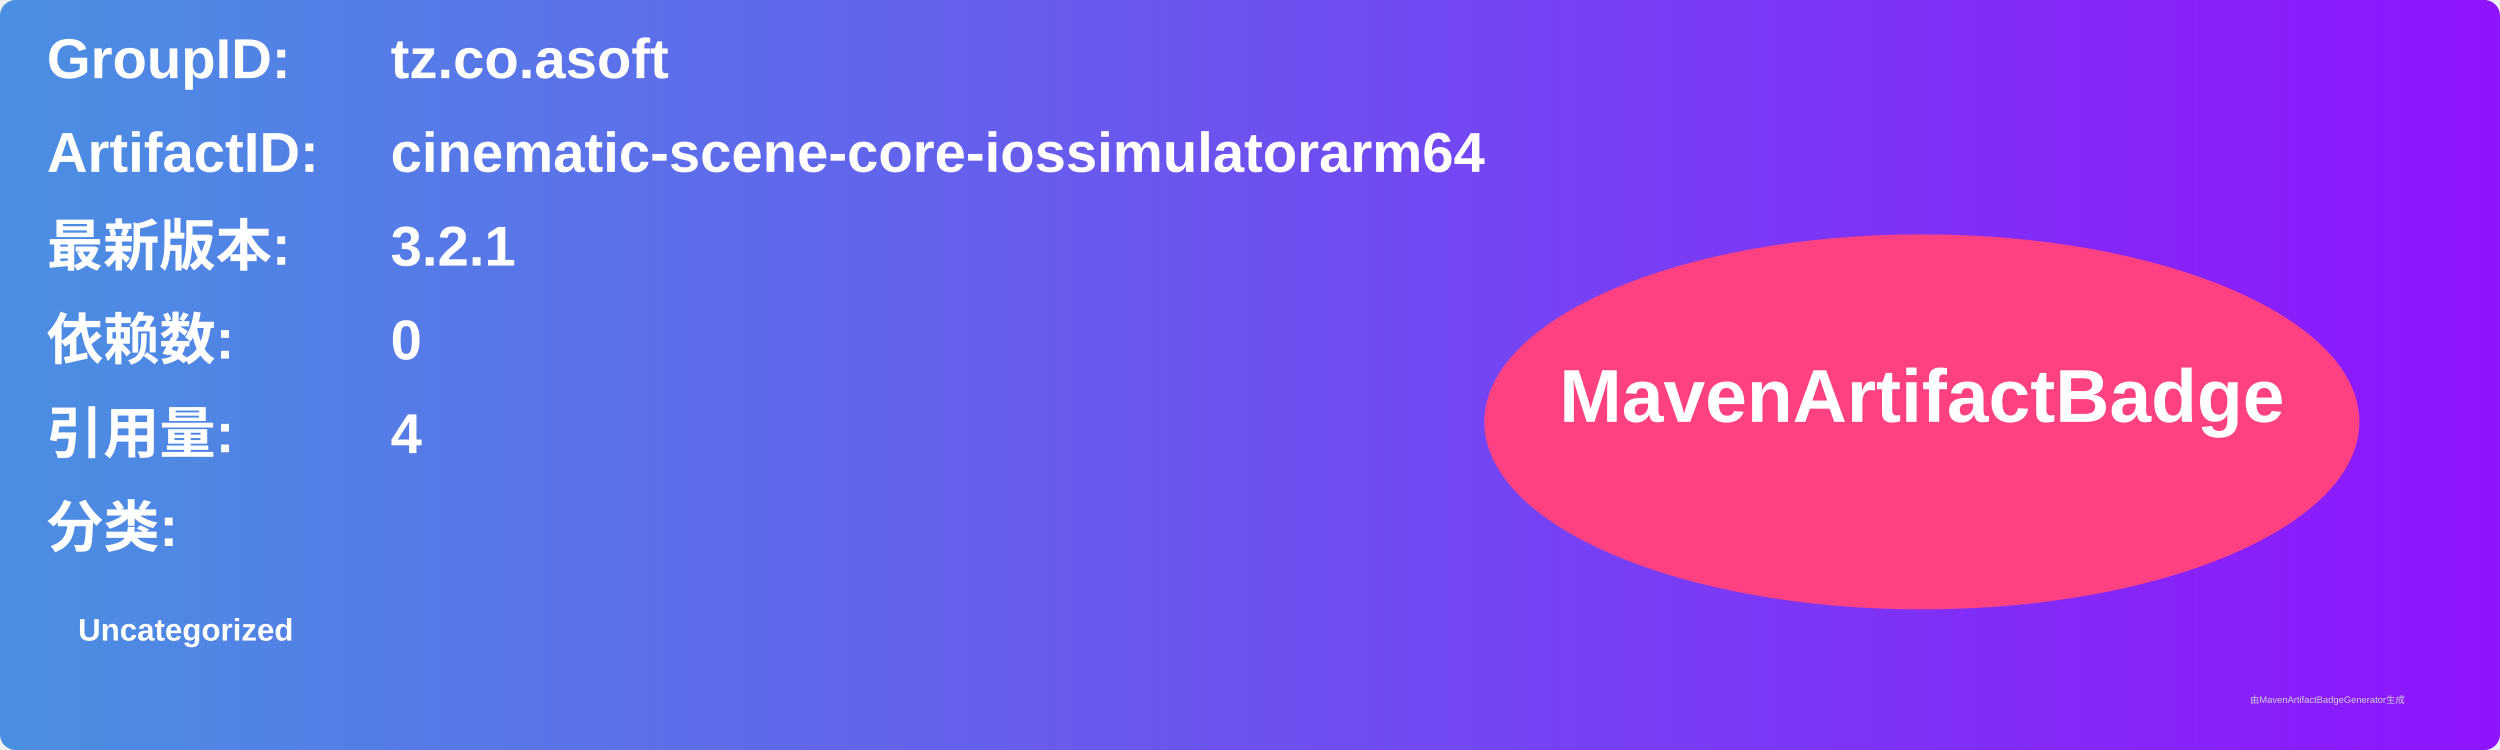
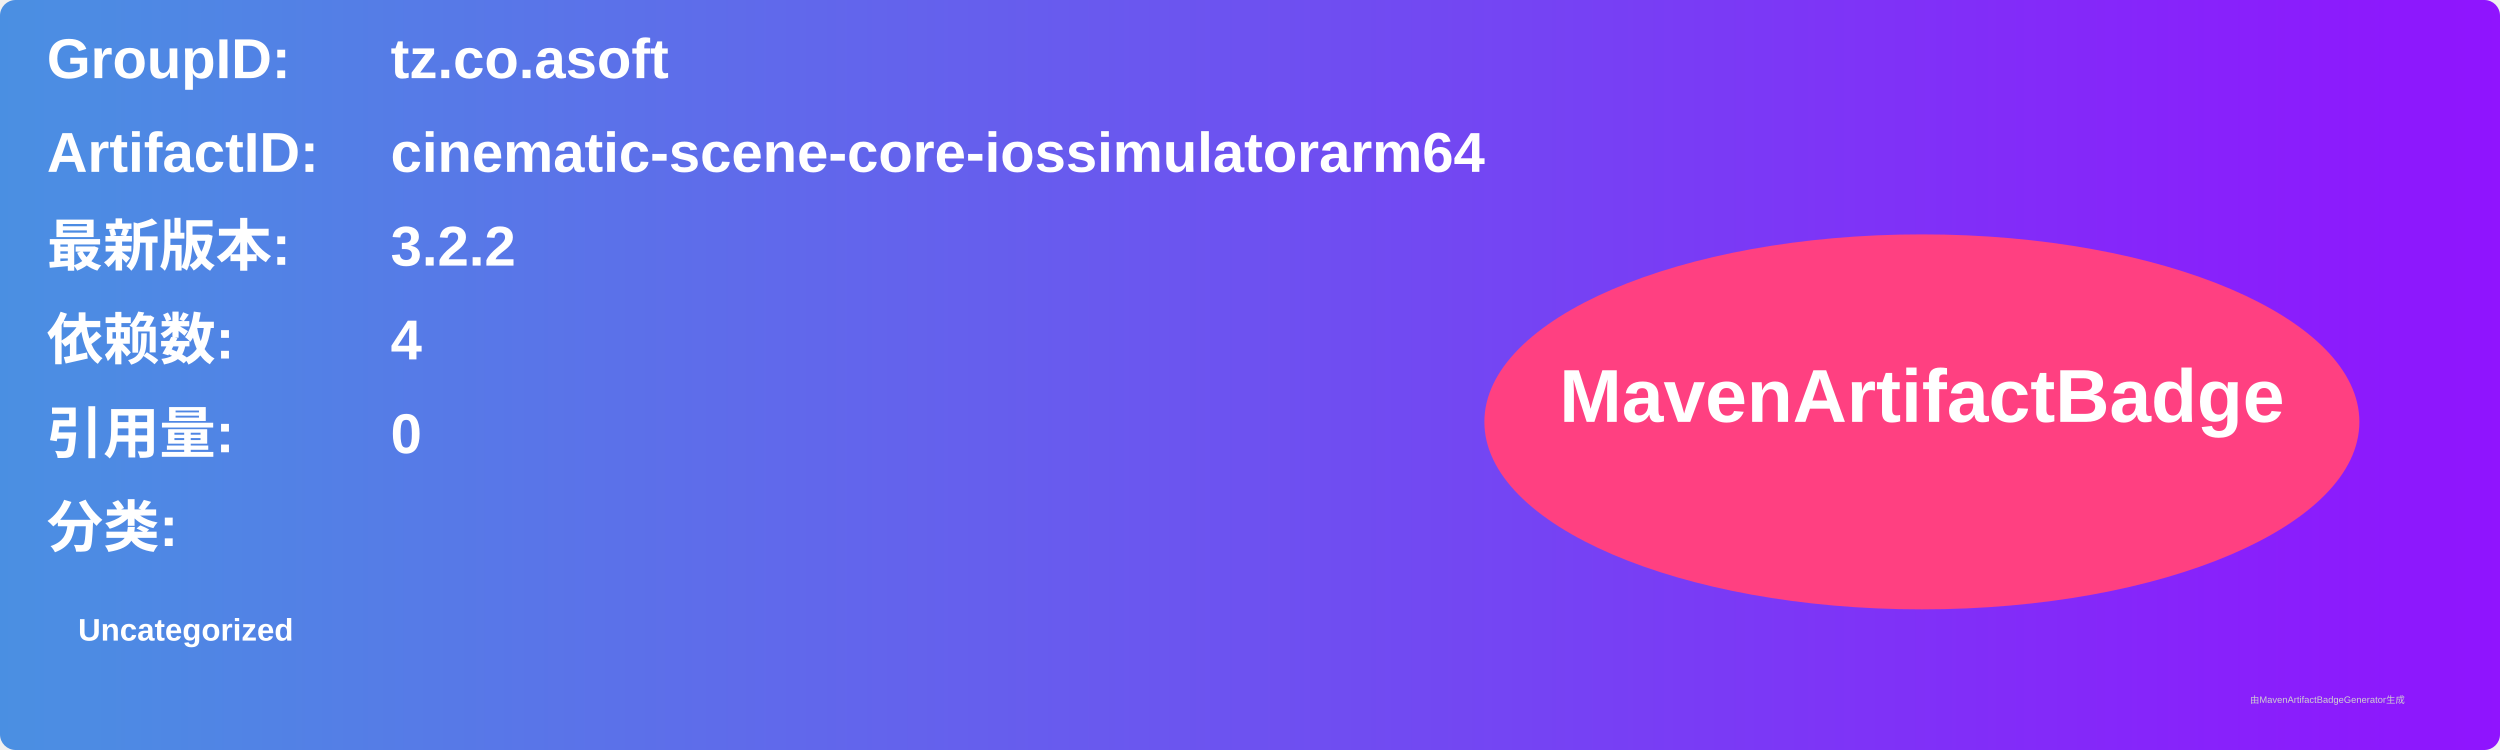
<svg xmlns="http://www.w3.org/2000/svg" width="800" height="240" viewBox="0 0 800 240">
  <linearGradient id="grad" x1="0%" y1="0%" x2="100%" y2="0%">
    <stop offset="0%" stop-color="#4a90e2" />
    <stop offset="100%" stop-color="#9013fe" />
  </linearGradient>
  <rect width="100%" height="100%" rx="5" ry="5" fill="url(#grad)" />
  <g transform="translate(15, 15)">
    <text x="0" y="10" font-family="Arial" font-size="18" fill="white" font-weight="bold" width="260">GroupID:</text>
    <text x="110" y="10" font-family="Arial" font-size="18" fill="white" font-weight="bold" width="460">tz.co.asoft</text>
    <text x="0" y="40" font-family="Arial" font-size="18" fill="white" font-weight="bold" width="260">ArtifactID:</text>
    <text x="110" y="40" font-family="Arial" font-size="18" fill="white" font-weight="bold" width="460">cinematic-scene-core-iossimulatorarm64</text>
    <text x="0" y="70" font-family="Arial" font-size="18" fill="white" font-weight="bold">最新版本:</text>
    <text x="110" y="70" font-family="Arial" font-size="18" fill="white" font-weight="bold">
-       <tspan font-weight="bold">3.2.1</tspan>
+       <tspan font-weight="bold">3.2.2</tspan>
    </text>
    <text x="0" y="100" font-family="Arial" font-size="18" fill="white" font-weight="bold">依赖数: </text>
    <text x="110" y="100" font-family="Arial" font-size="18" fill="white">
-       <tspan font-weight="bold">0</tspan>
+       <tspan font-weight="bold">4</tspan>
    </text>
    <text x="0" y="130" font-family="Arial" font-size="18" fill="white" font-weight="bold">引用量: </text>
    <text x="110" y="130" font-family="Arial" font-size="18" fill="white">
-       <tspan font-weight="bold">4</tspan>
+       <tspan font-weight="bold">0</tspan>
    </text>
    <text x="0" y="160" font-family="Arial" font-size="18" fill="white" font-weight="bold">分类:</text>
    <text x="10" y="190" font-family="Arial" font-size="10" fill="white">
      <tspan font-weight="bold">Uncategorized</tspan>
    </text>
    <ellipse cx="600" cy="120" rx="140" ry="60" fill="#ff4081" />
    <text x="600" y="120" text-anchor="middle" font-family="Arial" font-size="24" fill="white" font-weight="bold">MavenArtifactBadge</text>
  </g>
  <text x="720" y="225" font-family="Arial" font-size="3" fill="#d0d0d0">由MavenArtifactBadgeGenerator生成</text>
</svg>
